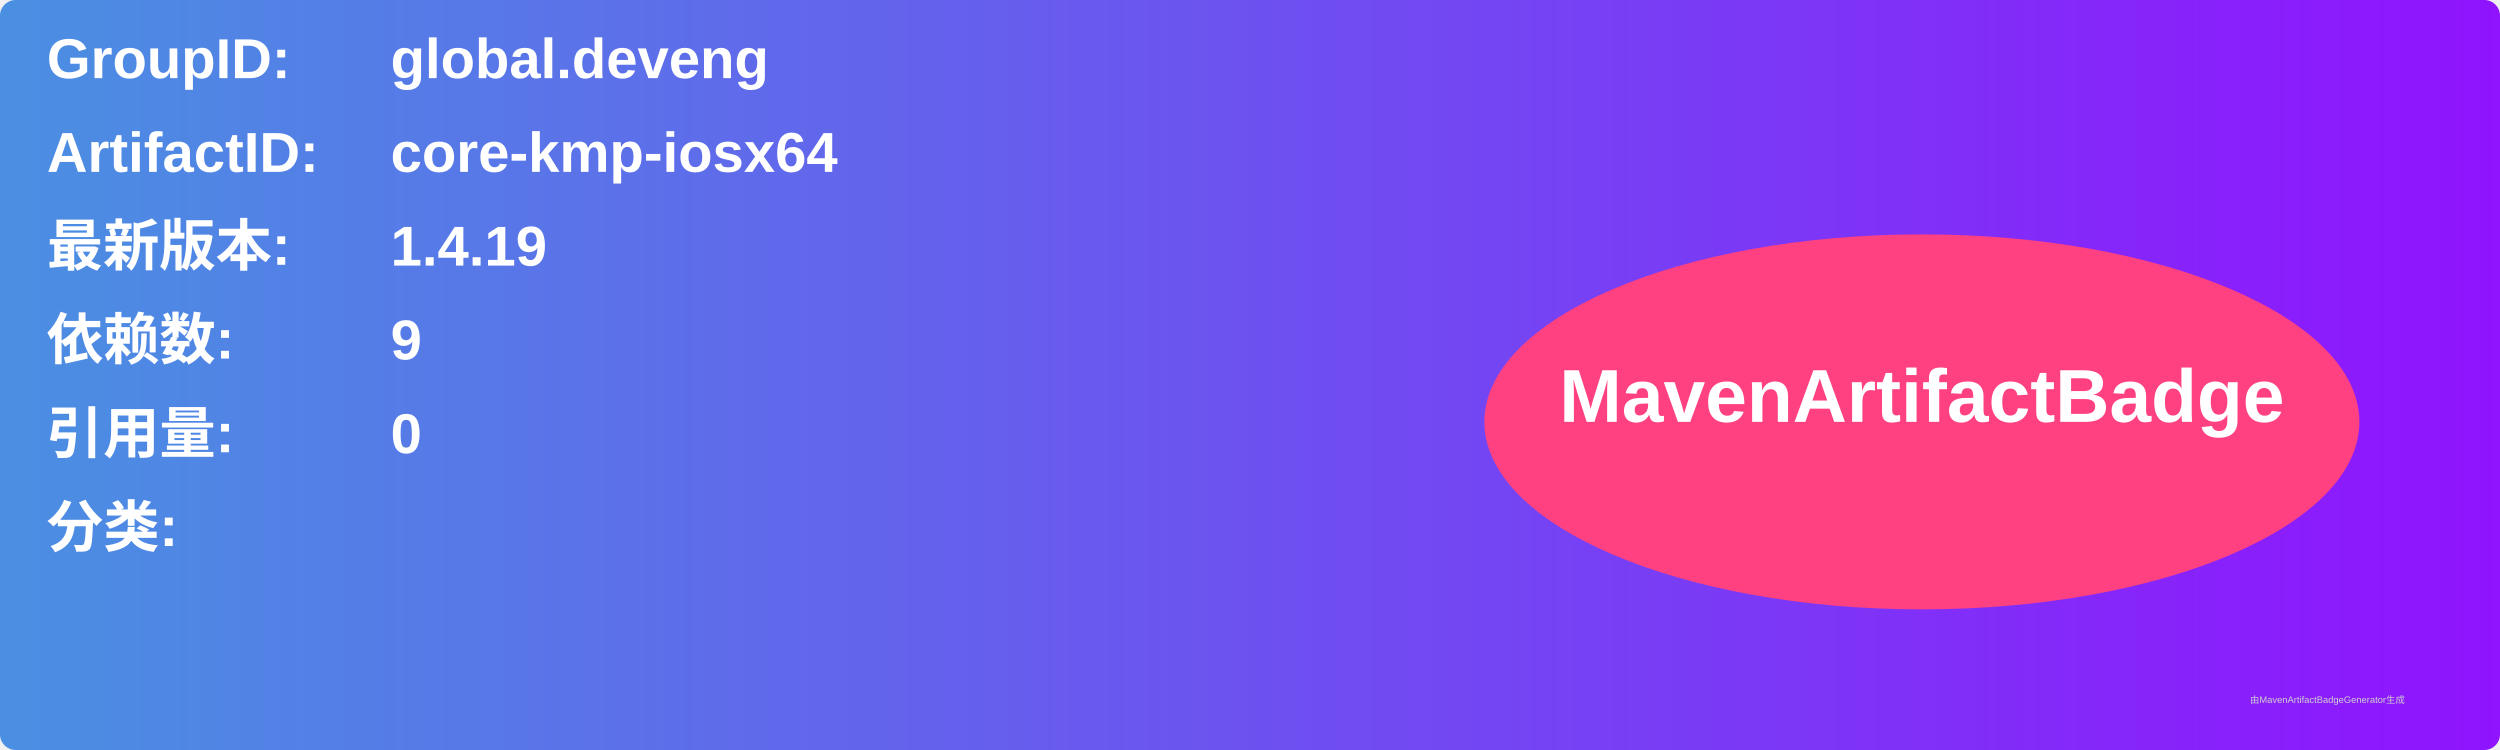
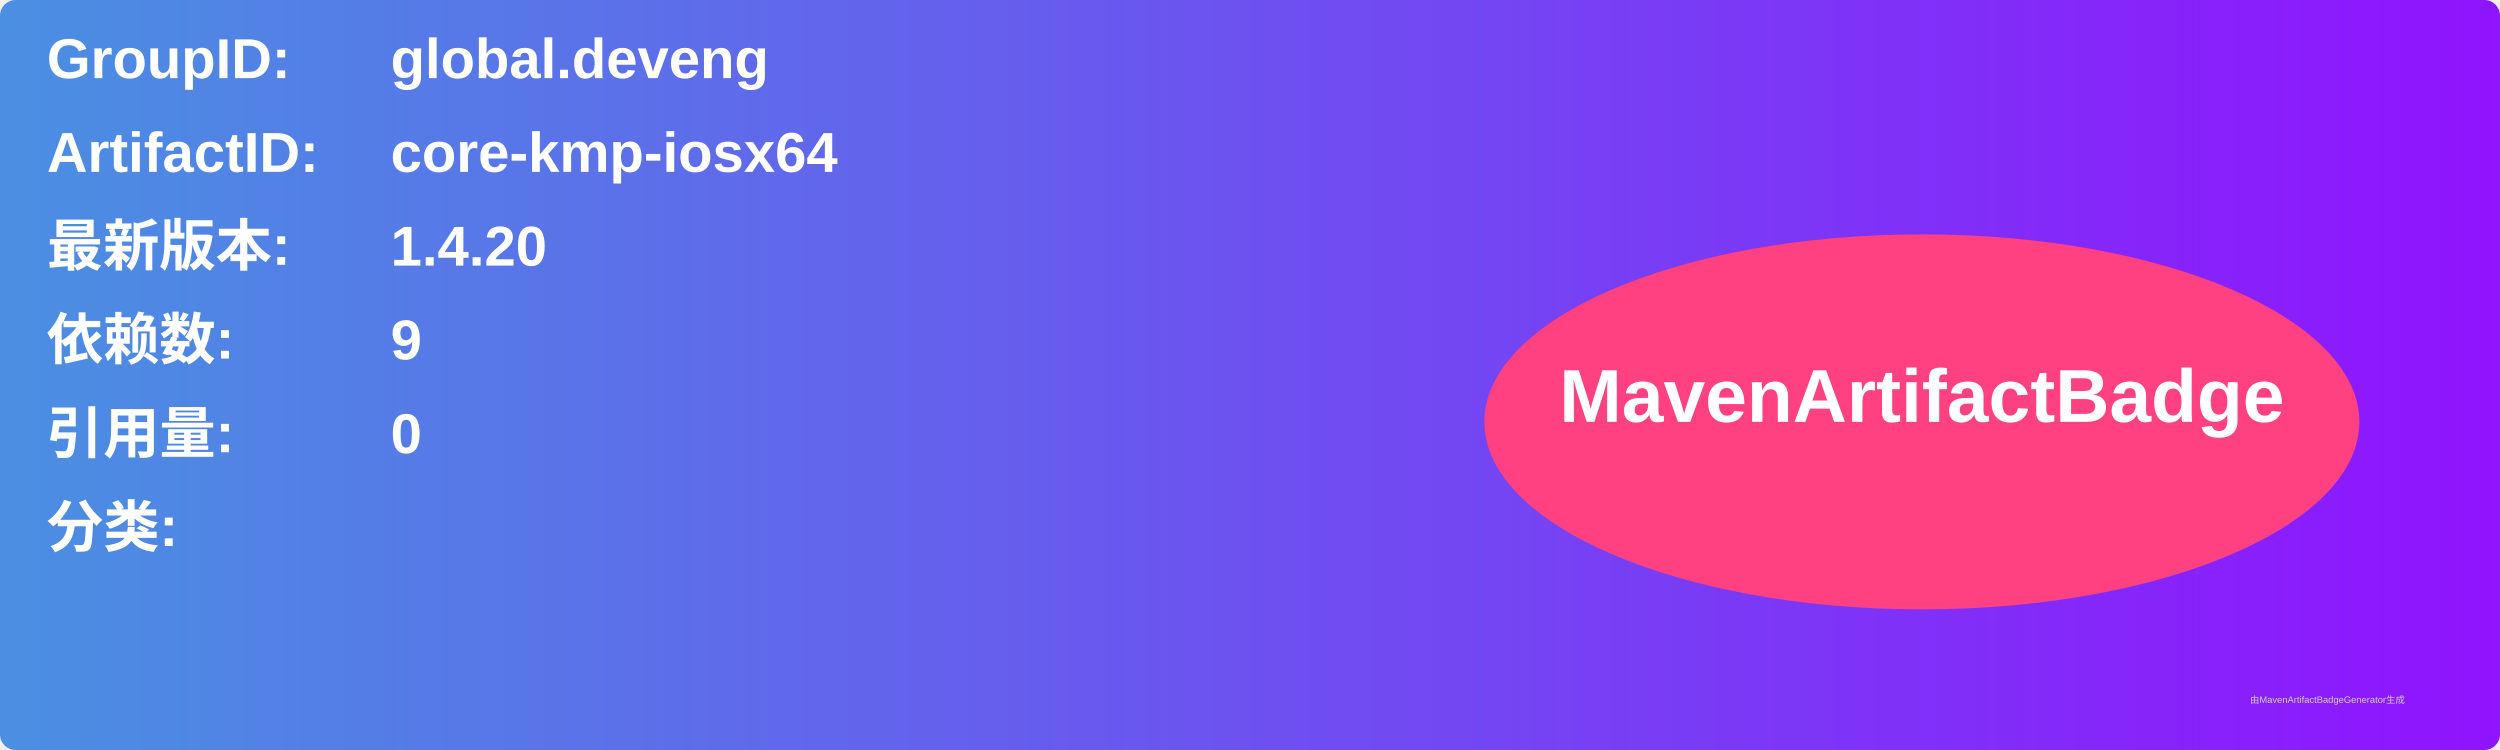
<svg xmlns="http://www.w3.org/2000/svg" width="800" height="240" viewBox="0 0 800 240">
  <linearGradient id="grad" x1="0%" y1="0%" x2="100%" y2="0%">
    <stop offset="0%" stop-color="#4a90e2" />
    <stop offset="100%" stop-color="#9013fe" />
  </linearGradient>
  <rect width="100%" height="100%" rx="5" ry="5" fill="url(#grad)" />
  <g transform="translate(15, 15)">
    <text x="0" y="10" font-family="Arial" font-size="18" fill="white" font-weight="bold" width="260">GroupID:</text>
    <text x="110" y="10" font-family="Arial" font-size="18" fill="white" font-weight="bold" width="460">global.deveng</text>
    <text x="0" y="40" font-family="Arial" font-size="18" fill="white" font-weight="bold" width="260">ArtifactID:</text>
    <text x="110" y="40" font-family="Arial" font-size="18" fill="white" font-weight="bold" width="460">core-kmp-iosx64</text>
    <text x="0" y="70" font-family="Arial" font-size="18" fill="white" font-weight="bold">最新版本:</text>
    <text x="110" y="70" font-family="Arial" font-size="18" fill="white" font-weight="bold">
-       <tspan font-weight="bold">1.4.19</tspan>
+       <tspan font-weight="bold">1.4.20</tspan>
    </text>
    <text x="0" y="100" font-family="Arial" font-size="18" fill="white" font-weight="bold">依赖数: </text>
    <text x="110" y="100" font-family="Arial" font-size="18" fill="white">
      <tspan font-weight="bold">9</tspan>
    </text>
    <text x="0" y="130" font-family="Arial" font-size="18" fill="white" font-weight="bold">引用量: </text>
    <text x="110" y="130" font-family="Arial" font-size="18" fill="white">
      <tspan font-weight="bold">0</tspan>
    </text>
    <text x="0" y="160" font-family="Arial" font-size="18" fill="white" font-weight="bold">分类:</text>
    <text x="10" y="190" font-family="Arial" font-size="10" fill="white">
      <tspan font-weight="bold" />
    </text>
    <ellipse cx="600" cy="120" rx="140" ry="60" fill="#ff4081" />
    <text x="600" y="120" text-anchor="middle" font-family="Arial" font-size="24" fill="white" font-weight="bold">MavenArtifactBadge</text>
  </g>
  <text x="720" y="225" font-family="Arial" font-size="3" fill="#d0d0d0">由MavenArtifactBadgeGenerator生成</text>
</svg>
